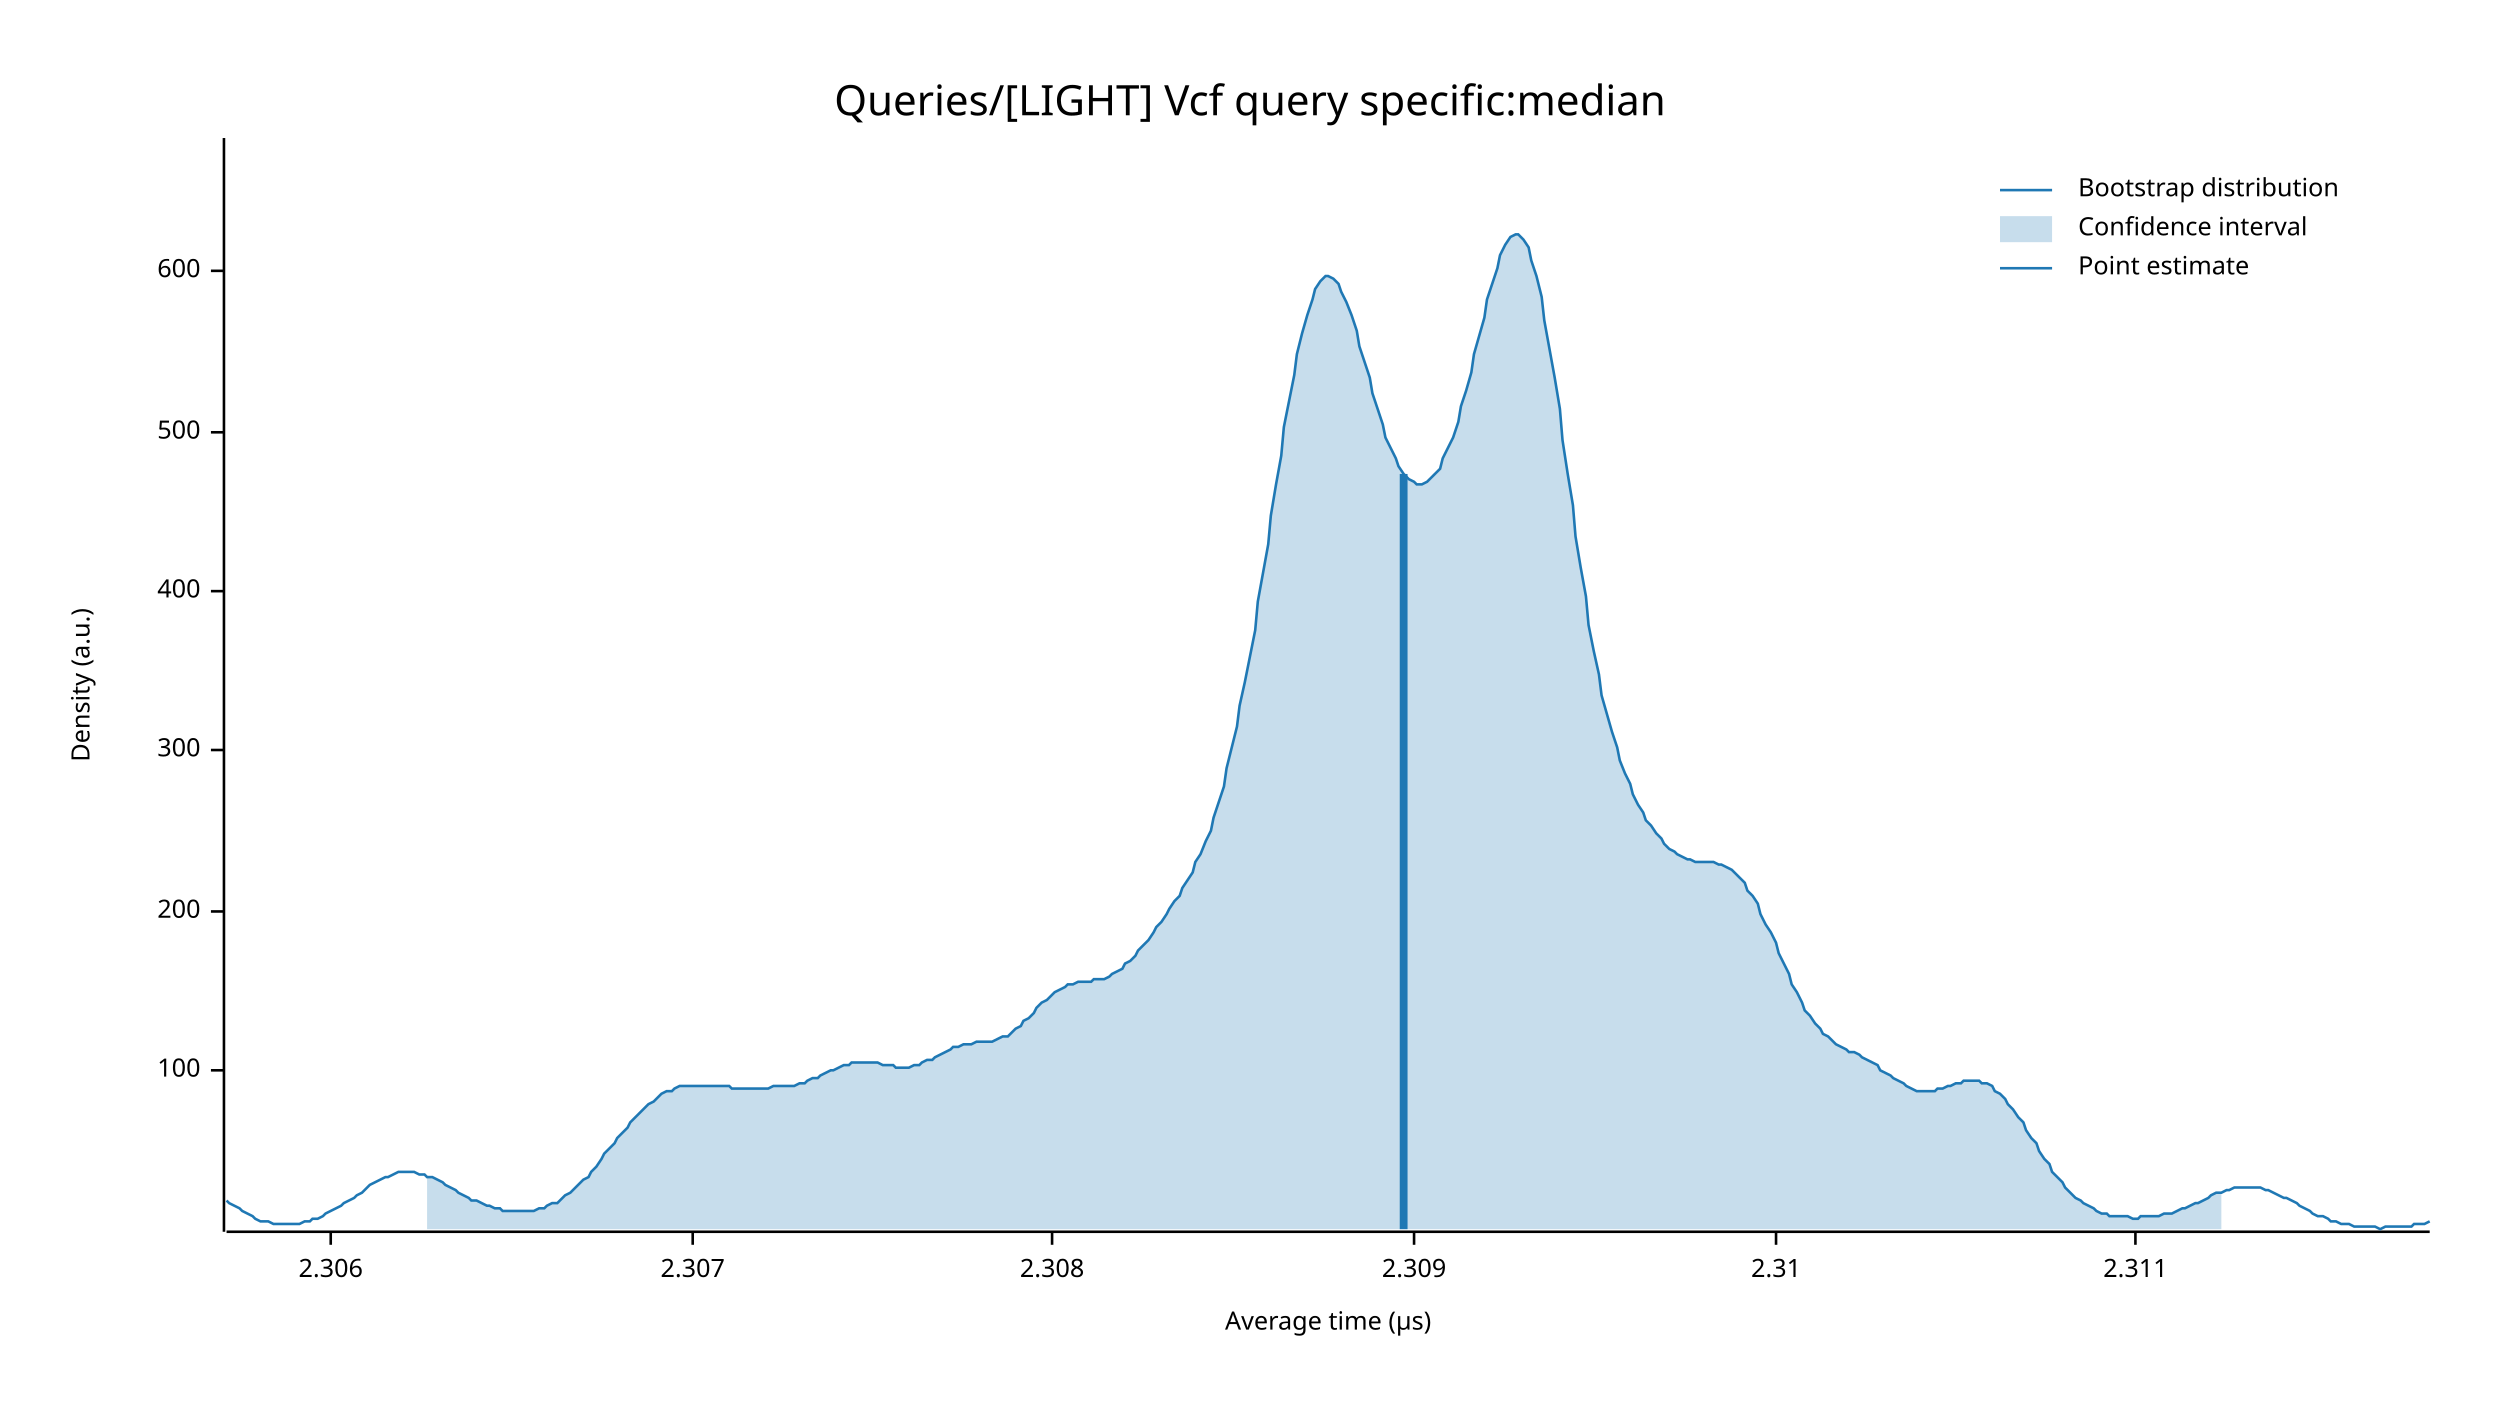
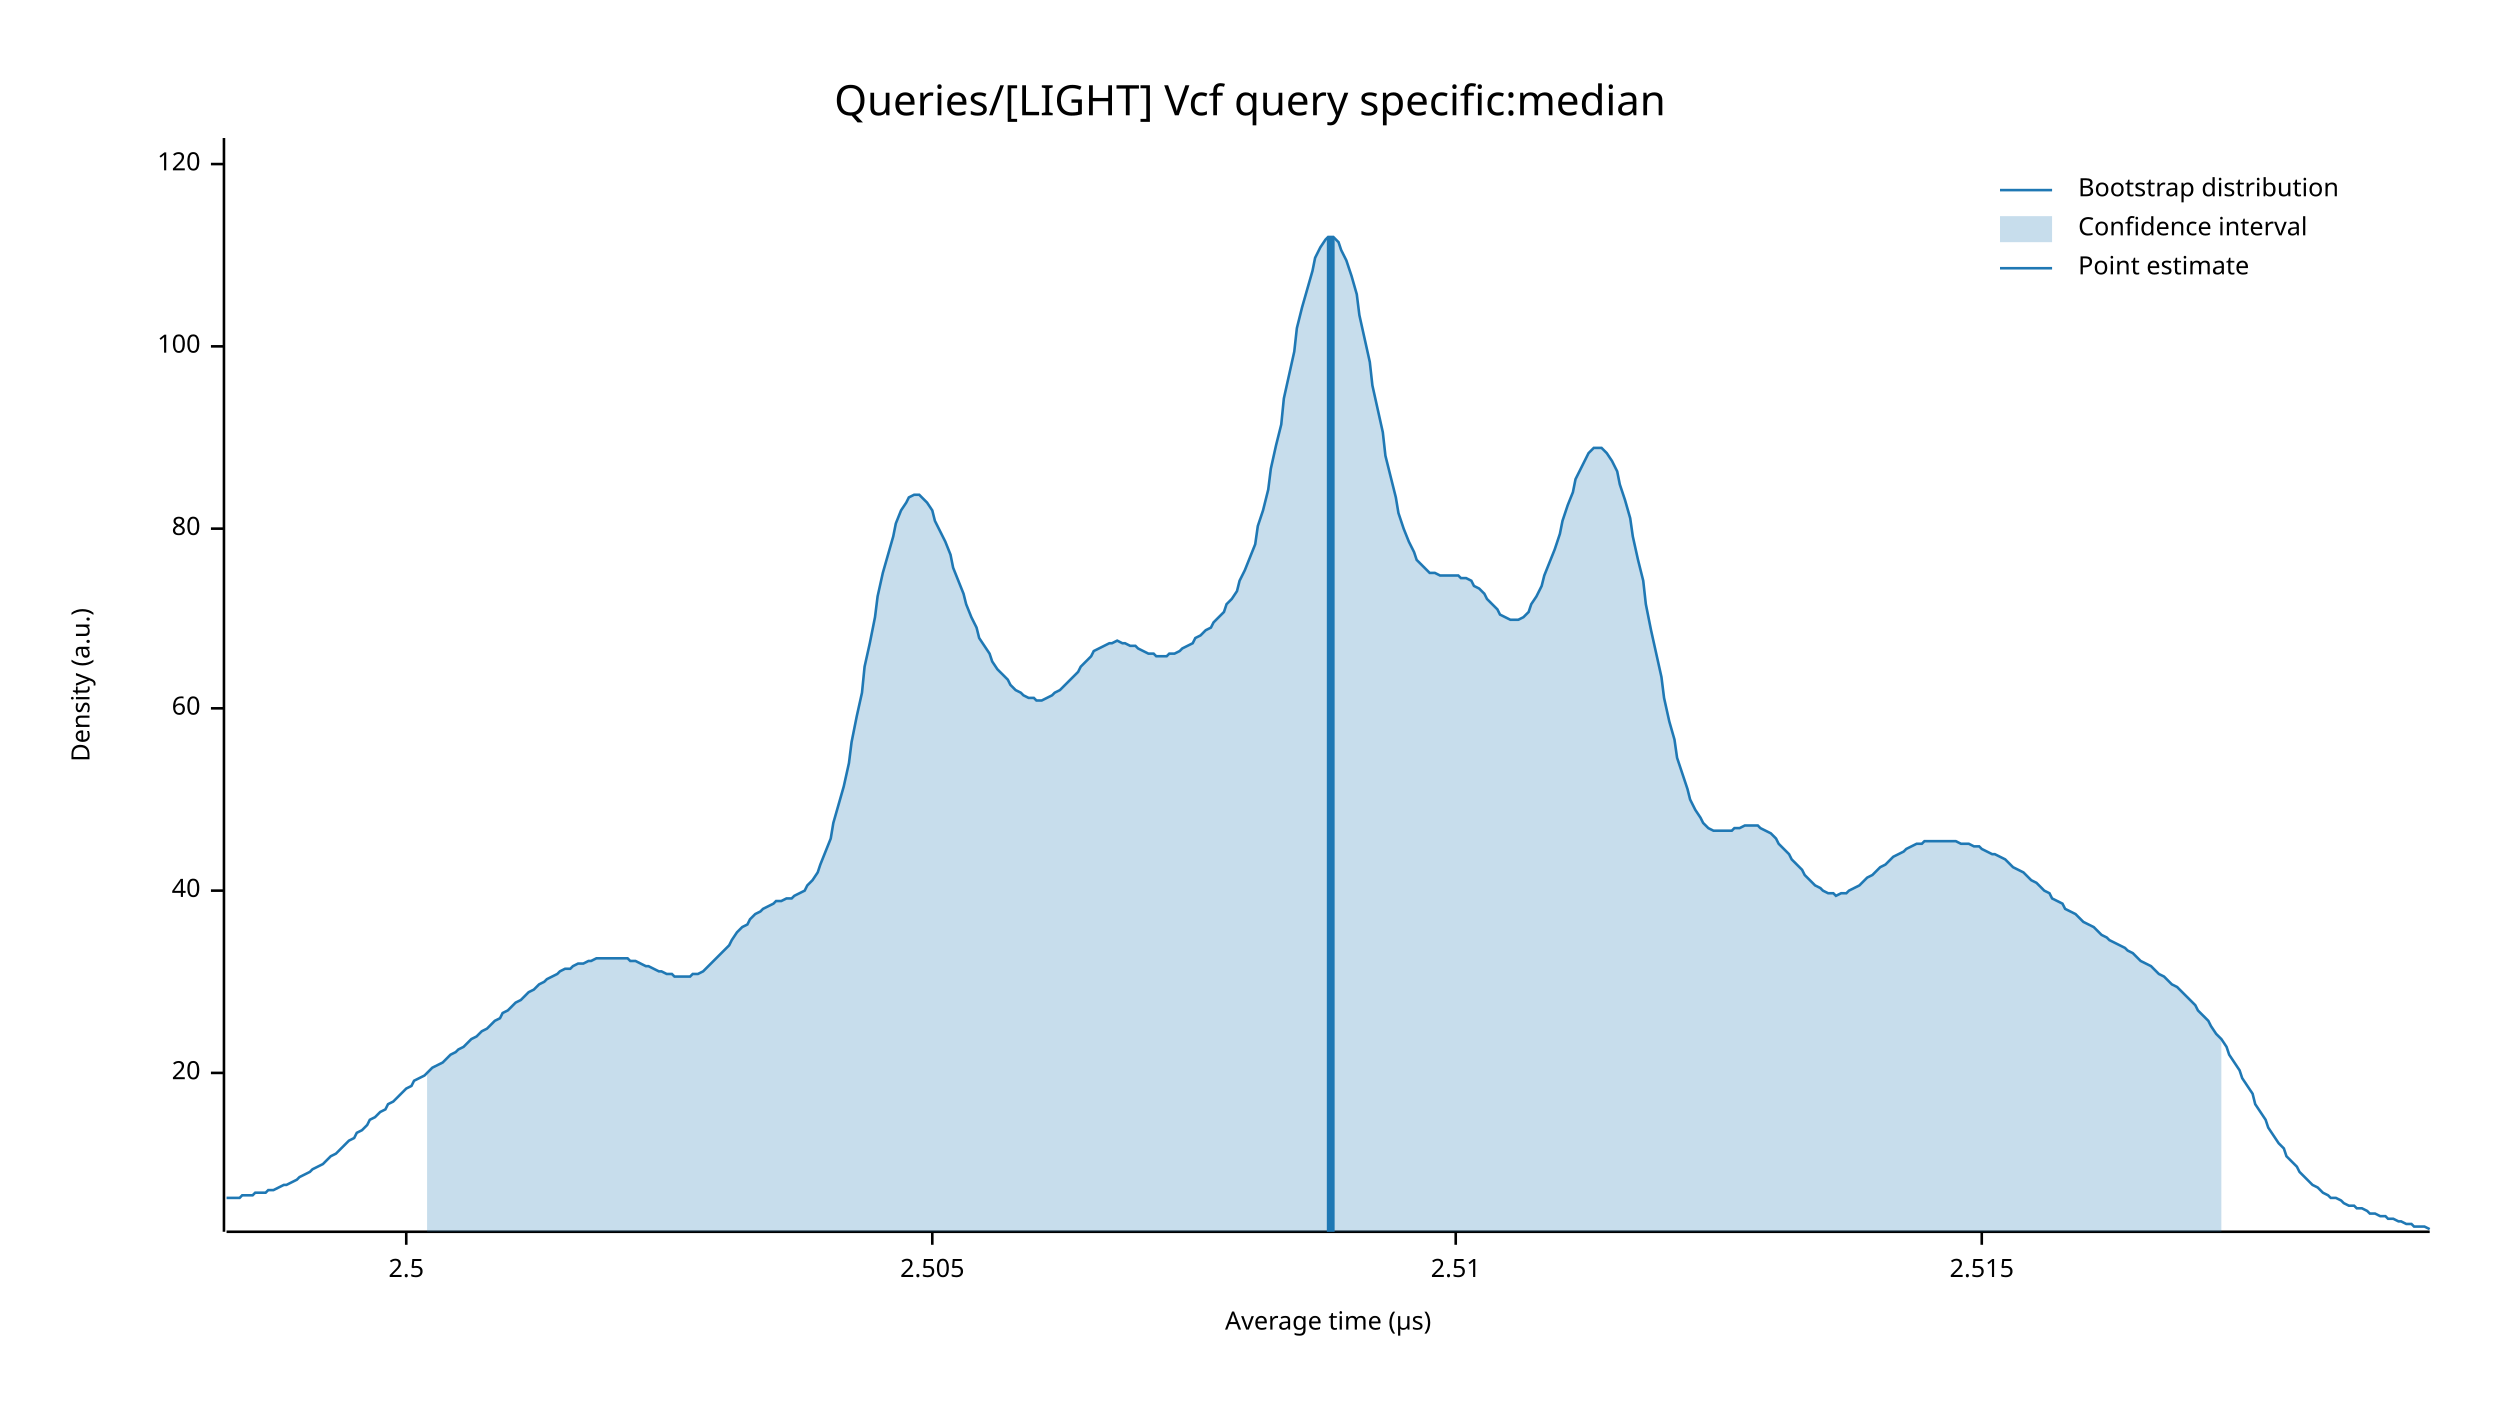
<svg xmlns="http://www.w3.org/2000/svg" width="960" height="540" viewBox="0 0 960 540">
  <text x="480" y="32" dy="0.76em" text-anchor="middle" font-family="sans-serif" font-size="16.129" opacity="1" fill="#000000">
Queries/[LIGHT] Vcf query specific:median
</text>
  <text x="27" y="263" dy="0.76em" text-anchor="middle" font-family="sans-serif" font-size="9.677" opacity="1" fill="#000000" transform="rotate(270, 27, 263)">
Density (a.u.)
</text>
  <text x="510" y="513" dy="-0.5ex" text-anchor="middle" font-family="sans-serif" font-size="9.677" opacity="1" fill="#000000">
Average time (µs)
</text>
  <polyline fill="none" opacity="1" stroke="#000000" stroke-width="1" points="86,53 86,473 " />
-   <text x="77" y="411" dy="0.5ex" text-anchor="end" font-family="sans-serif" font-size="9.677" opacity="1" fill="#000000">
+   <text x="77" y="412" dy="0.5ex" text-anchor="end" font-family="sans-serif" font-size="9.677" opacity="1" fill="#000000">
+ 20
+ </text>
+   <polyline fill="none" opacity="1" stroke="#000000" stroke-width="1" points="81,412 86,412 " />
+   <text x="77" y="342" dy="0.5ex" text-anchor="end" font-family="sans-serif" font-size="9.677" opacity="1" fill="#000000">
+ 40
+ </text>
+   <polyline fill="none" opacity="1" stroke="#000000" stroke-width="1" points="81,342 86,342 " />
+   <text x="77" y="272" dy="0.5ex" text-anchor="end" font-family="sans-serif" font-size="9.677" opacity="1" fill="#000000">
+ 60
+ </text>
+   <polyline fill="none" opacity="1" stroke="#000000" stroke-width="1" points="81,272 86,272 " />
+   <text x="77" y="203" dy="0.5ex" text-anchor="end" font-family="sans-serif" font-size="9.677" opacity="1" fill="#000000">
+ 80
+ </text>
+   <polyline fill="none" opacity="1" stroke="#000000" stroke-width="1" points="81,203 86,203 " />
+   <text x="77" y="133" dy="0.5ex" text-anchor="end" font-family="sans-serif" font-size="9.677" opacity="1" fill="#000000">
100
</text>
-   <polyline fill="none" opacity="1" stroke="#000000" stroke-width="1" points="81,411 86,411 " />
-   <text x="77" y="350" dy="0.5ex" text-anchor="end" font-family="sans-serif" font-size="9.677" opacity="1" fill="#000000">
- 200
+   <polyline fill="none" opacity="1" stroke="#000000" stroke-width="1" points="81,133 86,133 " />
+   <text x="77" y="63" dy="0.5ex" text-anchor="end" font-family="sans-serif" font-size="9.677" opacity="1" fill="#000000">
+ 120
</text>
-   <polyline fill="none" opacity="1" stroke="#000000" stroke-width="1" points="81,350 86,350 " />
-   <text x="77" y="288" dy="0.5ex" text-anchor="end" font-family="sans-serif" font-size="9.677" opacity="1" fill="#000000">
- 300
+   <polyline fill="none" opacity="1" stroke="#000000" stroke-width="1" points="81,63 86,63 " />
+   <polyline fill="none" opacity="1" stroke="#000000" stroke-width="1" points="87,473 933,473 " />
+   <text x="156" y="483" dy="0.76em" text-anchor="middle" font-family="sans-serif" font-size="9.677" opacity="1" fill="#000000">
+ 2.5
</text>
-   <polyline fill="none" opacity="1" stroke="#000000" stroke-width="1" points="81,288 86,288 " />
-   <text x="77" y="227" dy="0.5ex" text-anchor="end" font-family="sans-serif" font-size="9.677" opacity="1" fill="#000000">
- 400
+   <polyline fill="none" opacity="1" stroke="#000000" stroke-width="1" points="156,473 156,478 " />
+   <text x="358" y="483" dy="0.76em" text-anchor="middle" font-family="sans-serif" font-size="9.677" opacity="1" fill="#000000">
+ 2.505
</text>
-   <polyline fill="none" opacity="1" stroke="#000000" stroke-width="1" points="81,227 86,227 " />
-   <text x="77" y="166" dy="0.5ex" text-anchor="end" font-family="sans-serif" font-size="9.677" opacity="1" fill="#000000">
- 500
+   <polyline fill="none" opacity="1" stroke="#000000" stroke-width="1" points="358,473 358,478 " />
+   <text x="559" y="483" dy="0.76em" text-anchor="middle" font-family="sans-serif" font-size="9.677" opacity="1" fill="#000000">
+ 2.51
</text>
-   <polyline fill="none" opacity="1" stroke="#000000" stroke-width="1" points="81,166 86,166 " />
-   <text x="77" y="104" dy="0.5ex" text-anchor="end" font-family="sans-serif" font-size="9.677" opacity="1" fill="#000000">
- 600
+   <polyline fill="none" opacity="1" stroke="#000000" stroke-width="1" points="559,473 559,478 " />
+   <text x="761" y="483" dy="0.76em" text-anchor="middle" font-family="sans-serif" font-size="9.677" opacity="1" fill="#000000">
+ 2.515
</text>
-   <polyline fill="none" opacity="1" stroke="#000000" stroke-width="1" points="81,104 86,104 " />
-   <polyline fill="none" opacity="1" stroke="#000000" stroke-width="1" points="87,473 933,473 " />
-   <text x="127" y="483" dy="0.76em" text-anchor="middle" font-family="sans-serif" font-size="9.677" opacity="1" fill="#000000">
- 2.306
- </text>
-   <polyline fill="none" opacity="1" stroke="#000000" stroke-width="1" points="127,473 127,478 " />
-   <text x="266" y="483" dy="0.76em" text-anchor="middle" font-family="sans-serif" font-size="9.677" opacity="1" fill="#000000">
- 2.307
- </text>
-   <polyline fill="none" opacity="1" stroke="#000000" stroke-width="1" points="266,473 266,478 " />
-   <text x="404" y="483" dy="0.76em" text-anchor="middle" font-family="sans-serif" font-size="9.677" opacity="1" fill="#000000">
- 2.308
- </text>
-   <polyline fill="none" opacity="1" stroke="#000000" stroke-width="1" points="404,473 404,478 " />
-   <text x="543" y="483" dy="0.76em" text-anchor="middle" font-family="sans-serif" font-size="9.677" opacity="1" fill="#000000">
- 2.309
- </text>
-   <polyline fill="none" opacity="1" stroke="#000000" stroke-width="1" points="543,473 543,478 " />
-   <text x="682" y="483" dy="0.76em" text-anchor="middle" font-family="sans-serif" font-size="9.677" opacity="1" fill="#000000">
- 2.31
- </text>
-   <polyline fill="none" opacity="1" stroke="#000000" stroke-width="1" points="682,473 682,478 " />
-   <text x="820" y="483" dy="0.76em" text-anchor="middle" font-family="sans-serif" font-size="9.677" opacity="1" fill="#000000">
- 2.311
- </text>
-   <polyline fill="none" opacity="1" stroke="#000000" stroke-width="1" points="820,473 820,478 " />
-   <polyline fill="none" opacity="1" stroke="#1F78B4" stroke-width="1" points="87,461 88,462 90,463 92,464 93,465 95,466 97,467 98,468 100,469 102,469 103,469 105,470 107,470 109,470 110,470 112,470 114,470 115,470 117,469 119,469 120,468 122,468 124,467 125,466 127,465 129,464 131,463 132,462 134,461 136,460 137,459 139,458 141,456 142,455 144,454 146,453 148,452 149,452 151,451 153,450 154,450 156,450 158,450 159,450 161,451 163,451 164,452 166,452 168,453 170,454 171,455 173,456 175,457 176,458 178,459 180,460 181,461 183,461 185,462 187,463 188,463 190,464 192,464 193,465 195,465 197,465 198,465 200,465 202,465 203,465 205,465 207,464 209,464 210,463 212,462 214,462 215,461 217,459 219,458 220,457 222,455 224,453 226,452 227,450 229,448 231,445 232,443 234,441 236,439 237,437 239,435 241,433 242,431 244,429 246,427 248,425 249,424 251,423 253,421 254,420 256,419 258,419 259,418 261,417 263,417 265,417 266,417 268,417 270,417 271,417 273,417 275,417 276,417 278,417 280,417 281,418 283,418 285,418 287,418 288,418 290,418 292,418 293,418 295,418 297,417 298,417 300,417 302,417 304,417 305,417 307,416 309,416 310,415 312,414 314,414 315,413 317,412 319,411 320,411 322,410 324,409 326,409 327,408 329,408 331,408 332,408 334,408 336,408 337,408 339,409 341,409 343,409 344,410 346,410 348,410 349,410 351,409 353,409 354,408 356,407 358,407 359,406 361,405 363,404 365,403 366,402 368,402 370,401 371,401 373,401 375,400 376,400 378,400 380,400 381,400 383,399 385,398 387,398 388,397 390,395 392,394 393,392 395,391 397,389 398,387 400,385 402,384 404,382 405,381 407,380 409,379 410,378 412,378 414,377 415,377 417,377 419,377 420,376 422,376 424,376 426,375 427,374 429,373 431,372 432,370 434,369 436,367 437,365 439,363 441,361 443,358 444,356 446,354 448,351 449,349 451,346 453,344 454,341 456,338 458,335 459,331 461,328 463,323 465,319 466,314 468,308 470,302 471,295 473,287 475,279 476,271 478,262 480,252 482,242 483,231 485,220 487,209 488,198 490,186 492,175 493,164 495,154 497,144 498,136 500,128 502,121 504,115 505,111 507,108 509,106 510,106 512,107 514,109 515,112 517,116 519,121 521,127 522,133 524,139 526,145 527,151 529,157 531,163 532,168 534,172 536,176 537,179 539,182 541,184 543,185 544,186 546,186 548,185 549,184 551,182 553,180 554,176 556,172 558,168 560,162 561,156 563,150 565,143 566,136 568,129 570,122 571,115 573,109 575,103 576,98 578,94 580,91 582,90 583,90 585,92 587,95 588,100 590,106 592,114 593,123 595,134 597,145 599,157 600,169 602,182 604,194 605,206 607,218 609,229 610,240 612,250 614,259 615,267 617,274 619,281 621,287 622,292 624,297 626,301 627,305 629,309 631,312 632,315 634,317 636,320 638,322 639,324 641,326 643,327 644,328 646,329 648,330 649,330 651,331 653,331 654,331 656,331 658,331 660,332 661,332 663,333 665,334 666,335 668,337 670,339 671,342 673,344 675,347 676,351 678,355 680,358 682,362 683,366 685,370 687,374 688,378 690,381 692,385 693,388 695,390 697,393 699,395 700,397 702,398 704,400 705,401 707,402 709,403 710,404 712,404 714,405 715,406 717,407 719,408 721,409 722,411 724,412 726,413 727,414 729,415 731,416 732,417 734,418 736,419 738,419 739,419 741,419 743,419 744,418 746,418 748,417 749,417 751,416 753,416 754,415 756,415 758,415 760,415 761,416 763,416 765,417 766,419 768,420 770,422 771,424 773,426 775,429 777,431 778,434 780,437 782,439 783,442 785,445 787,447 788,450 790,452 792,454 793,456 795,458 797,460 799,461 800,462 802,463 804,464 805,465 807,466 809,466 810,467 812,467 814,467 816,467 817,467 819,468 821,468 822,467 824,467 826,467 827,467 829,467 831,466 832,466 834,466 836,465 838,464 839,464 841,463 843,462 844,462 846,461 848,460 849,459 851,458 853,458 855,457 856,457 858,456 860,456 861,456 863,456 865,456 866,456 868,456 870,457 871,457 873,458 875,459 877,460 878,460 880,461 882,462 883,463 885,464 887,465 888,466 890,467 892,467 894,468 895,469 897,469 899,470 900,470 902,470 904,471 905,471 907,471 909,471 910,471 912,471 914,472 916,471 917,471 919,471 921,471 922,471 924,471 926,471 927,470 929,470 931,470 933,469 " />
-   <polygon opacity="0.25" fill="#1F78B4" points="164,452 166,452 168,453 170,454 171,455 173,456 175,457 176,458 178,459 180,460 181,461 183,461 185,462 187,463 188,463 190,464 192,464 193,465 195,465 197,465 198,465 200,465 202,465 203,465 205,465 207,464 209,464 210,463 212,462 214,462 215,461 217,459 219,458 220,457 222,455 224,453 226,452 227,450 229,448 231,445 232,443 234,441 236,439 237,437 239,435 241,433 242,431 244,429 246,427 248,425 249,424 251,423 253,421 254,420 256,419 258,419 259,418 261,417 263,417 265,417 266,417 268,417 270,417 271,417 273,417 275,417 276,417 278,417 280,417 281,418 283,418 285,418 287,418 288,418 290,418 292,418 293,418 295,418 297,417 298,417 300,417 302,417 304,417 305,417 307,416 309,416 310,415 312,414 314,414 315,413 317,412 319,411 320,411 322,410 324,409 326,409 327,408 329,408 331,408 332,408 334,408 336,408 337,408 339,409 341,409 343,409 344,410 346,410 348,410 349,410 351,409 353,409 354,408 356,407 358,407 359,406 361,405 363,404 365,403 366,402 368,402 370,401 371,401 373,401 375,400 376,400 378,400 380,400 381,400 383,399 385,398 387,398 388,397 390,395 392,394 393,392 395,391 397,389 398,387 400,385 402,384 404,382 405,381 407,380 409,379 410,378 412,378 414,377 415,377 417,377 419,377 420,376 422,376 424,376 426,375 427,374 429,373 431,372 432,370 434,369 436,367 437,365 439,363 441,361 443,358 444,356 446,354 448,351 449,349 451,346 453,344 454,341 456,338 458,335 459,331 461,328 463,323 465,319 466,314 468,308 470,302 471,295 473,287 475,279 476,271 478,262 480,252 482,242 483,231 485,220 487,209 488,198 490,186 492,175 493,164 495,154 497,144 498,136 500,128 502,121 504,115 505,111 507,108 509,106 510,106 512,107 514,109 515,112 517,116 519,121 521,127 522,133 524,139 526,145 527,151 529,157 531,163 532,168 534,172 536,176 537,179 539,182 541,184 543,185 544,186 546,186 548,185 549,184 551,182 553,180 554,176 556,172 558,168 560,162 561,156 563,150 565,143 566,136 568,129 570,122 571,115 573,109 575,103 576,98 578,94 580,91 582,90 583,90 585,92 587,95 588,100 590,106 592,114 593,123 595,134 597,145 599,157 600,169 602,182 604,194 605,206 607,218 609,229 610,240 612,250 614,259 615,267 617,274 619,281 621,287 622,292 624,297 626,301 627,305 629,309 631,312 632,315 634,317 636,320 638,322 639,324 641,326 643,327 644,328 646,329 648,330 649,330 651,331 653,331 654,331 656,331 658,331 660,332 661,332 663,333 665,334 666,335 668,337 670,339 671,342 673,344 675,347 676,351 678,355 680,358 682,362 683,366 685,370 687,374 688,378 690,381 692,385 693,388 695,390 697,393 699,395 700,397 702,398 704,400 705,401 707,402 709,403 710,404 712,404 714,405 715,406 717,407 719,408 721,409 722,411 724,412 726,413 727,414 729,415 731,416 732,417 734,418 736,419 738,419 739,419 741,419 743,419 744,418 746,418 748,417 749,417 751,416 753,416 754,415 756,415 758,415 760,415 761,416 763,416 765,417 766,419 768,420 770,422 771,424 773,426 775,429 777,431 778,434 780,437 782,439 783,442 785,445 787,447 788,450 790,452 792,454 793,456 795,458 797,460 799,461 800,462 802,463 804,464 805,465 807,466 809,466 810,467 812,467 814,467 816,467 817,467 819,468 821,468 822,467 824,467 826,467 827,467 829,467 831,466 832,466 834,466 836,465 838,464 839,464 841,463 843,462 844,462 846,461 848,460 849,459 851,458 853,458 853,472 164,472 " />
-   <polyline fill="none" opacity="1" stroke="#1F78B4" stroke-width="3" points="539,472 539,182 " />
+   <polyline fill="none" opacity="1" stroke="#000000" stroke-width="1" points="761,473 761,478 " />
+   <polyline fill="none" opacity="1" stroke="#1F78B4" stroke-width="1" points="87,460 88,460 90,460 92,460 93,459 95,459 97,459 98,458 100,458 102,458 103,457 105,457 107,456 109,455 110,455 112,454 114,453 115,452 117,451 119,450 120,449 122,448 124,447 125,446 127,444 129,443 131,441 132,440 134,438 136,437 137,435 139,434 141,432 142,430 144,429 146,427 148,426 149,424 151,423 153,421 154,420 156,418 158,417 159,415 161,414 163,413 164,412 166,410 168,409 170,408 171,407 173,405 175,404 176,403 178,402 180,400 181,399 183,398 185,396 187,395 188,394 190,392 192,391 193,389 195,388 197,386 198,385 200,384 202,382 203,381 205,380 207,378 209,377 210,376 212,375 214,374 215,373 217,372 219,372 220,371 222,370 224,370 226,369 227,369 229,368 231,368 232,368 234,368 236,368 237,368 239,368 241,368 242,369 244,369 246,370 248,371 249,371 251,372 253,373 254,373 256,374 258,374 259,375 261,375 263,375 265,375 266,374 268,374 270,373 271,372 273,370 275,368 276,367 278,365 280,363 281,361 283,358 285,356 287,355 288,353 290,351 292,350 293,349 295,348 297,347 298,346 300,346 302,345 304,345 305,344 307,343 309,342 310,340 312,338 314,335 315,332 317,327 319,322 320,316 322,309 324,302 326,293 327,285 329,275 331,266 332,256 334,247 336,237 337,229 339,220 341,213 343,206 344,201 346,196 348,193 349,191 351,190 353,190 354,191 356,193 358,196 359,200 361,204 363,208 365,213 366,218 368,223 370,228 371,232 373,237 375,241 376,245 378,248 380,251 381,254 383,257 385,259 387,261 388,263 390,265 392,266 393,267 395,268 397,268 398,269 400,269 402,268 404,267 405,266 407,265 409,263 410,262 412,260 414,258 415,256 417,254 419,252 420,250 422,249 424,248 426,247 427,247 429,246 431,247 432,247 434,248 436,248 437,249 439,250 441,251 443,251 444,252 446,252 448,252 449,251 451,251 453,250 454,249 456,248 458,247 459,245 461,244 463,242 465,241 466,239 468,237 470,235 471,232 473,230 475,227 476,223 478,219 480,214 482,209 483,202 485,196 487,188 488,180 490,171 492,163 493,153 495,144 497,135 498,126 500,118 502,111 504,104 505,99 507,95 509,92 510,91 512,91 514,93 515,96 517,100 519,106 521,113 522,121 524,130 526,139 527,148 529,157 531,166 532,175 534,183 536,191 537,197 539,203 541,208 543,212 544,215 546,217 548,219 549,220 551,220 553,221 554,221 556,221 558,221 560,221 561,222 563,222 565,223 566,225 568,226 570,228 571,230 573,232 575,234 576,236 578,237 580,238 582,238 583,238 585,237 587,235 588,232 590,229 592,225 593,221 595,216 597,211 599,205 600,200 602,194 604,189 605,184 607,180 609,176 610,174 612,172 614,172 615,172 617,174 619,177 621,181 622,186 624,192 626,199 627,206 629,215 631,223 632,232 634,242 636,251 638,260 639,268 641,277 643,284 644,291 646,297 648,303 649,307 651,311 653,314 654,316 656,318 658,319 660,319 661,319 663,319 665,319 666,318 668,318 670,317 671,317 673,317 675,317 676,318 678,319 680,320 682,322 683,324 685,326 687,328 688,330 690,332 692,334 693,336 695,338 697,340 699,341 700,342 702,343 704,343 705,344 707,343 709,343 710,342 712,341 714,340 715,339 717,337 719,336 721,334 722,333 724,332 726,330 727,329 729,328 731,327 732,326 734,325 736,324 738,324 739,323 741,323 743,323 744,323 746,323 748,323 749,323 751,323 753,324 754,324 756,324 758,325 760,325 761,326 763,327 765,328 766,328 768,329 770,330 771,331 773,333 775,334 777,335 778,336 780,338 782,339 783,340 785,342 787,343 788,345 790,346 792,347 793,349 795,350 797,351 799,353 800,354 802,355 804,356 805,357 807,359 809,360 810,361 812,362 814,363 816,364 817,365 819,366 821,368 822,369 824,370 826,371 827,372 829,374 831,375 832,376 834,378 836,379 838,381 839,382 841,384 843,386 844,388 846,390 848,392 849,394 851,397 853,399 855,402 856,405 858,408 860,411 861,414 863,417 865,420 866,424 868,427 870,430 871,433 873,436 875,439 877,441 878,444 880,446 882,448 883,450 885,452 887,454 888,455 890,456 892,458 894,459 895,460 897,460 899,461 900,462 902,463 904,463 905,464 907,464 909,465 910,466 912,466 914,467 916,467 917,468 919,468 921,469 922,469 924,470 926,470 927,471 929,471 931,471 933,472 " />
+   <polygon opacity="0.25" fill="#1F78B4" points="164,412 166,410 168,409 170,408 171,407 173,405 175,404 176,403 178,402 180,400 181,399 183,398 185,396 187,395 188,394 190,392 192,391 193,389 195,388 197,386 198,385 200,384 202,382 203,381 205,380 207,378 209,377 210,376 212,375 214,374 215,373 217,372 219,372 220,371 222,370 224,370 226,369 227,369 229,368 231,368 232,368 234,368 236,368 237,368 239,368 241,368 242,369 244,369 246,370 248,371 249,371 251,372 253,373 254,373 256,374 258,374 259,375 261,375 263,375 265,375 266,374 268,374 270,373 271,372 273,370 275,368 276,367 278,365 280,363 281,361 283,358 285,356 287,355 288,353 290,351 292,350 293,349 295,348 297,347 298,346 300,346 302,345 304,345 305,344 307,343 309,342 310,340 312,338 314,335 315,332 317,327 319,322 320,316 322,309 324,302 326,293 327,285 329,275 331,266 332,256 334,247 336,237 337,229 339,220 341,213 343,206 344,201 346,196 348,193 349,191 351,190 353,190 354,191 356,193 358,196 359,200 361,204 363,208 365,213 366,218 368,223 370,228 371,232 373,237 375,241 376,245 378,248 380,251 381,254 383,257 385,259 387,261 388,263 390,265 392,266 393,267 395,268 397,268 398,269 400,269 402,268 404,267 405,266 407,265 409,263 410,262 412,260 414,258 415,256 417,254 419,252 420,250 422,249 424,248 426,247 427,247 429,246 431,247 432,247 434,248 436,248 437,249 439,250 441,251 443,251 444,252 446,252 448,252 449,251 451,251 453,250 454,249 456,248 458,247 459,245 461,244 463,242 465,241 466,239 468,237 470,235 471,232 473,230 475,227 476,223 478,219 480,214 482,209 483,202 485,196 487,188 488,180 490,171 492,163 493,153 495,144 497,135 498,126 500,118 502,111 504,104 505,99 507,95 509,92 510,91 512,91 514,93 515,96 517,100 519,106 521,113 522,121 524,130 526,139 527,148 529,157 531,166 532,175 534,183 536,191 537,197 539,203 541,208 543,212 544,215 546,217 548,219 549,220 551,220 553,221 554,221 556,221 558,221 560,221 561,222 563,222 565,223 566,225 568,226 570,228 571,230 573,232 575,234 576,236 578,237 580,238 582,238 583,238 585,237 587,235 588,232 590,229 592,225 593,221 595,216 597,211 599,205 600,200 602,194 604,189 605,184 607,180 609,176 610,174 612,172 614,172 615,172 617,174 619,177 621,181 622,186 624,192 626,199 627,206 629,215 631,223 632,232 634,242 636,251 638,260 639,268 641,277 643,284 644,291 646,297 648,303 649,307 651,311 653,314 654,316 656,318 658,319 660,319 661,319 663,319 665,319 666,318 668,318 670,317 671,317 673,317 675,317 676,318 678,319 680,320 682,322 683,324 685,326 687,328 688,330 690,332 692,334 693,336 695,338 697,340 699,341 700,342 702,343 704,343 705,344 707,343 709,343 710,342 712,341 714,340 715,339 717,337 719,336 721,334 722,333 724,332 726,330 727,329 729,328 731,327 732,326 734,325 736,324 738,324 739,323 741,323 743,323 744,323 746,323 748,323 749,323 751,323 753,324 754,324 756,324 758,325 760,325 761,326 763,327 765,328 766,328 768,329 770,330 771,331 773,333 775,334 777,335 778,336 780,338 782,339 783,340 785,342 787,343 788,345 790,346 792,347 793,349 795,350 797,351 799,353 800,354 802,355 804,356 805,357 807,359 809,360 810,361 812,362 814,363 816,364 817,365 819,366 821,368 822,369 824,370 826,371 827,372 829,374 831,375 832,376 834,378 836,379 838,381 839,382 841,384 843,386 844,388 846,390 848,392 849,394 851,397 853,399 853,473 164,473 " />
+   <polyline fill="none" opacity="1" stroke="#1F78B4" stroke-width="3" points="511,473 511,91 " />
  <text x="798" y="68" dy="0.76em" text-anchor="start" font-family="sans-serif" font-size="9.677" opacity="1" fill="#000000">
Bootstrap distribution
</text>
  <text x="798" y="83" dy="0.76em" text-anchor="start" font-family="sans-serif" font-size="9.677" opacity="1" fill="#000000">
Confidence interval
</text>
  <text x="798" y="98" dy="0.76em" text-anchor="start" font-family="sans-serif" font-size="9.677" opacity="1" fill="#000000">
Point estimate
</text>
  <polyline fill="none" opacity="1" stroke="#1F78B4" stroke-width="1" points="768,73 788,73 " />
  <rect x="768" y="83" width="20" height="10" opacity="0.25" fill="#1F78B4" stroke="none" />
  <polyline fill="none" opacity="1" stroke="#1F78B4" stroke-width="1" points="768,103 788,103 " />
</svg>
